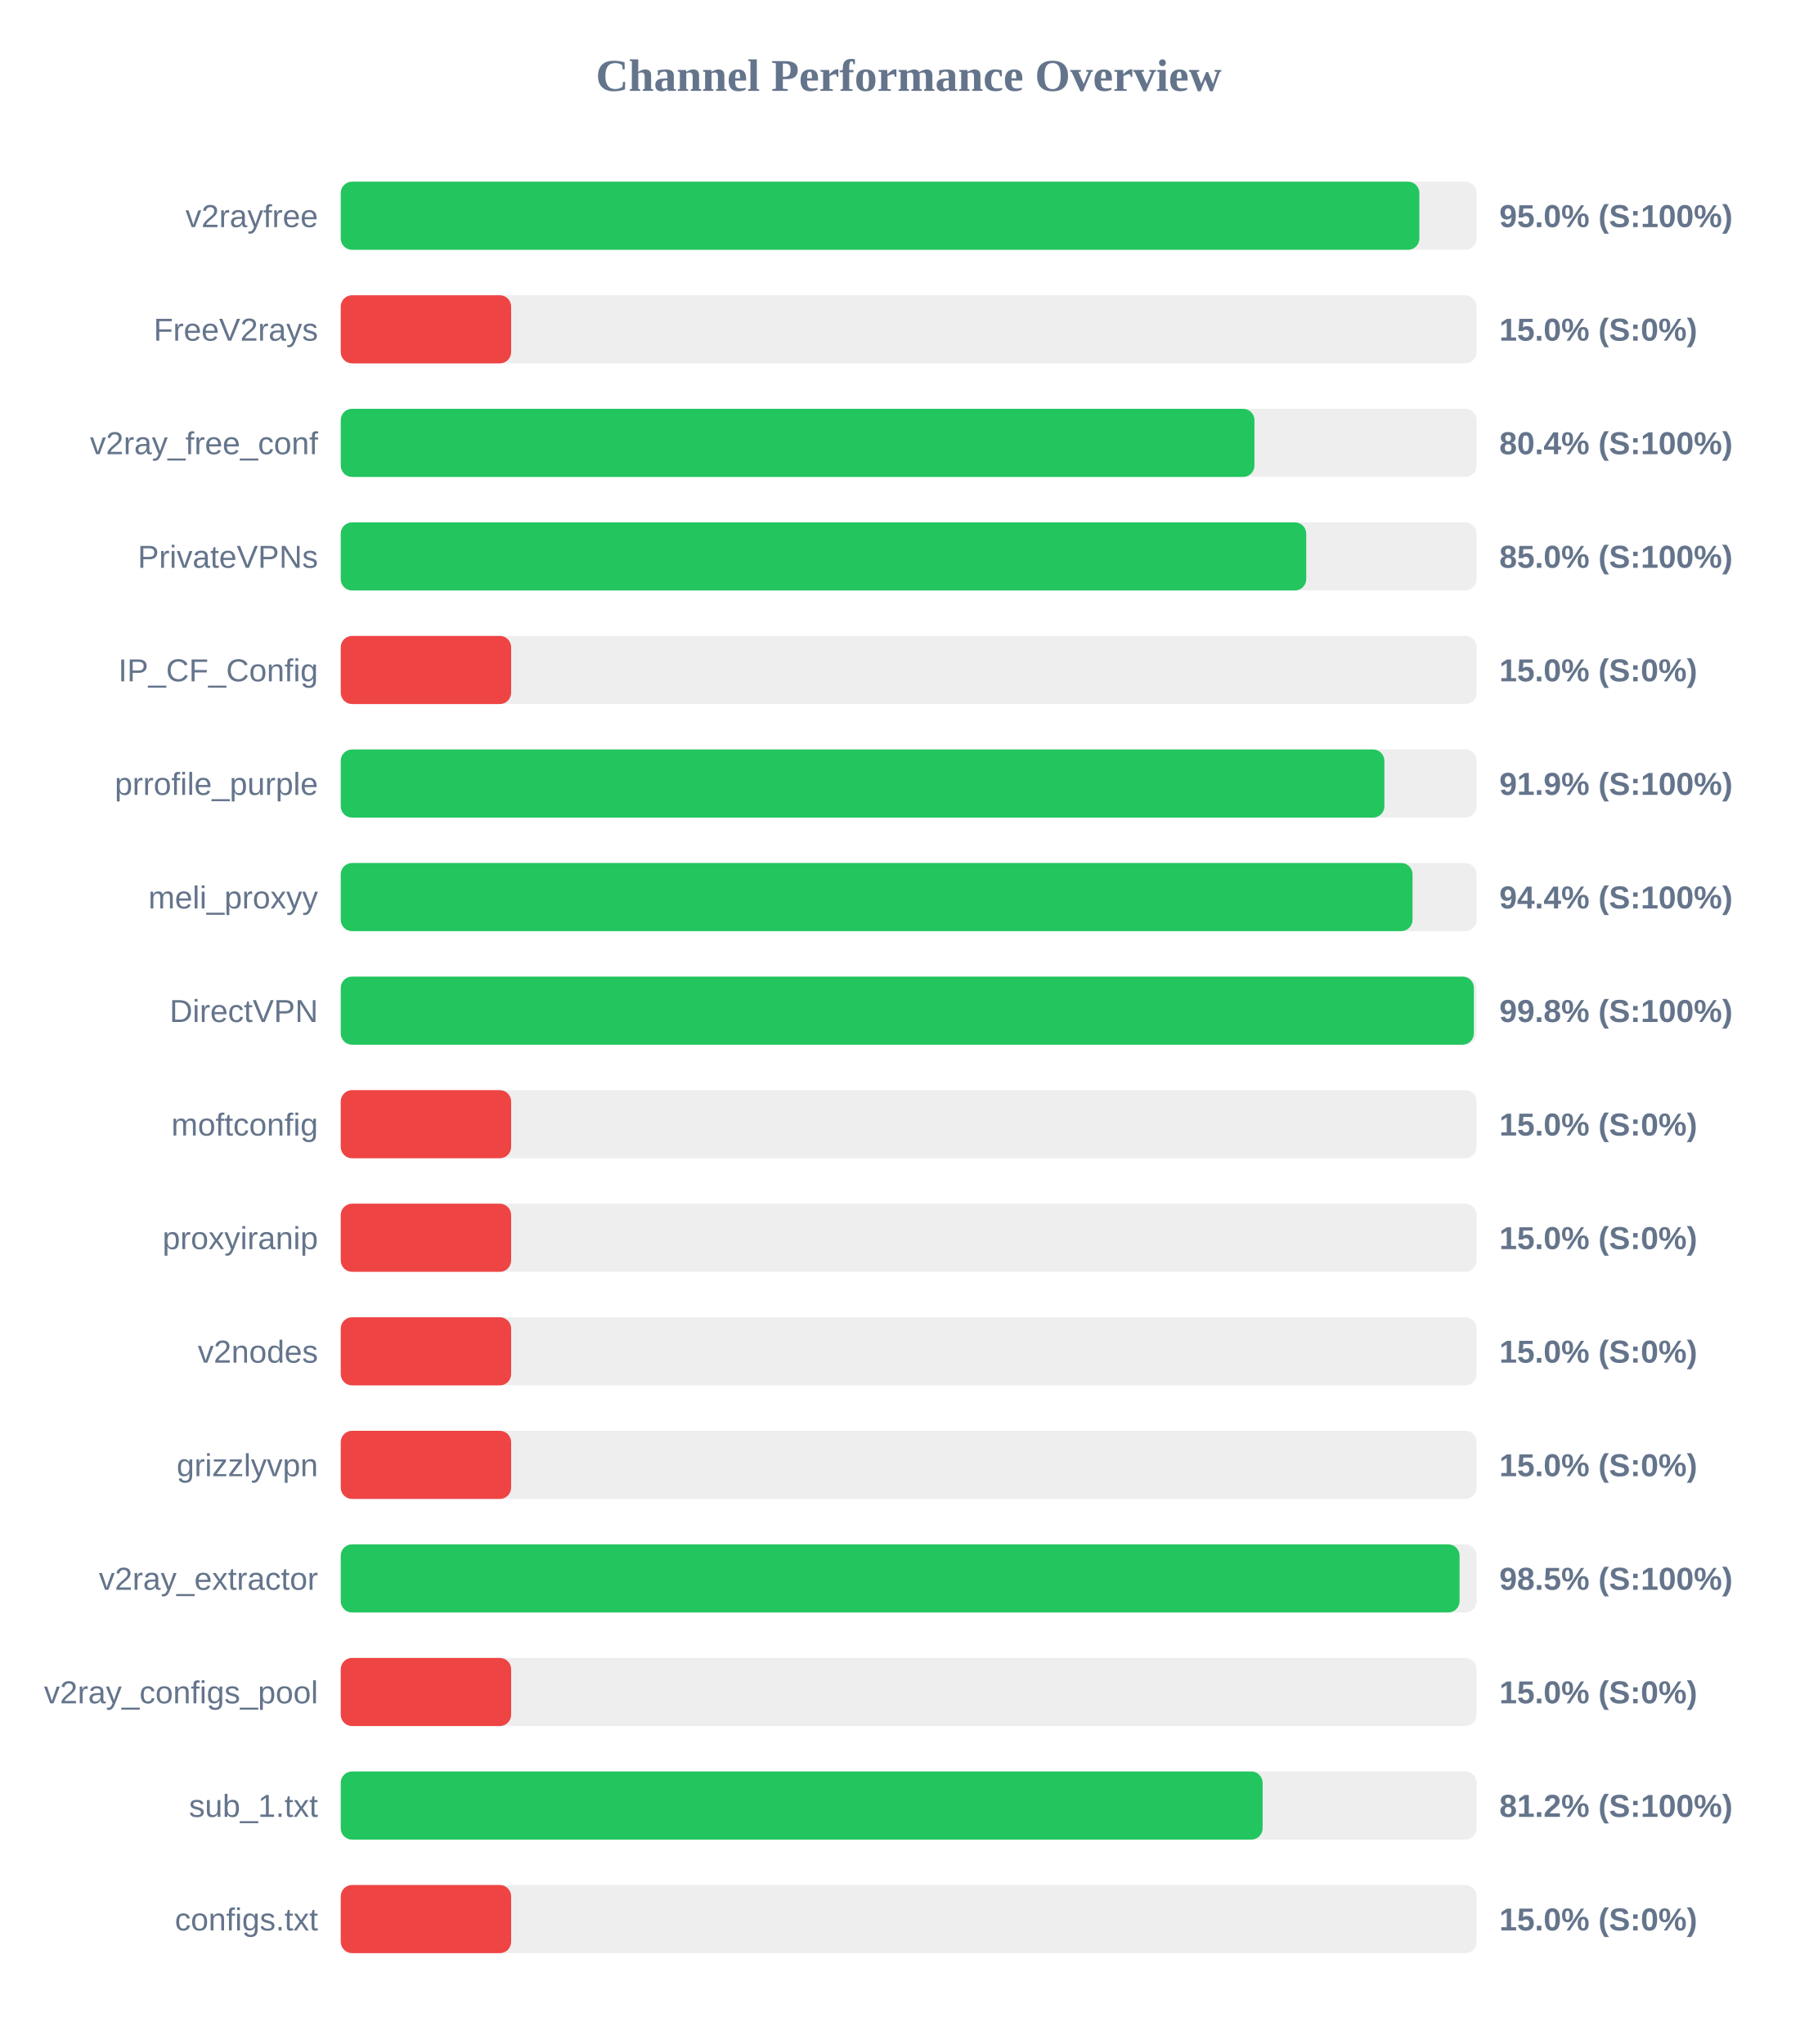
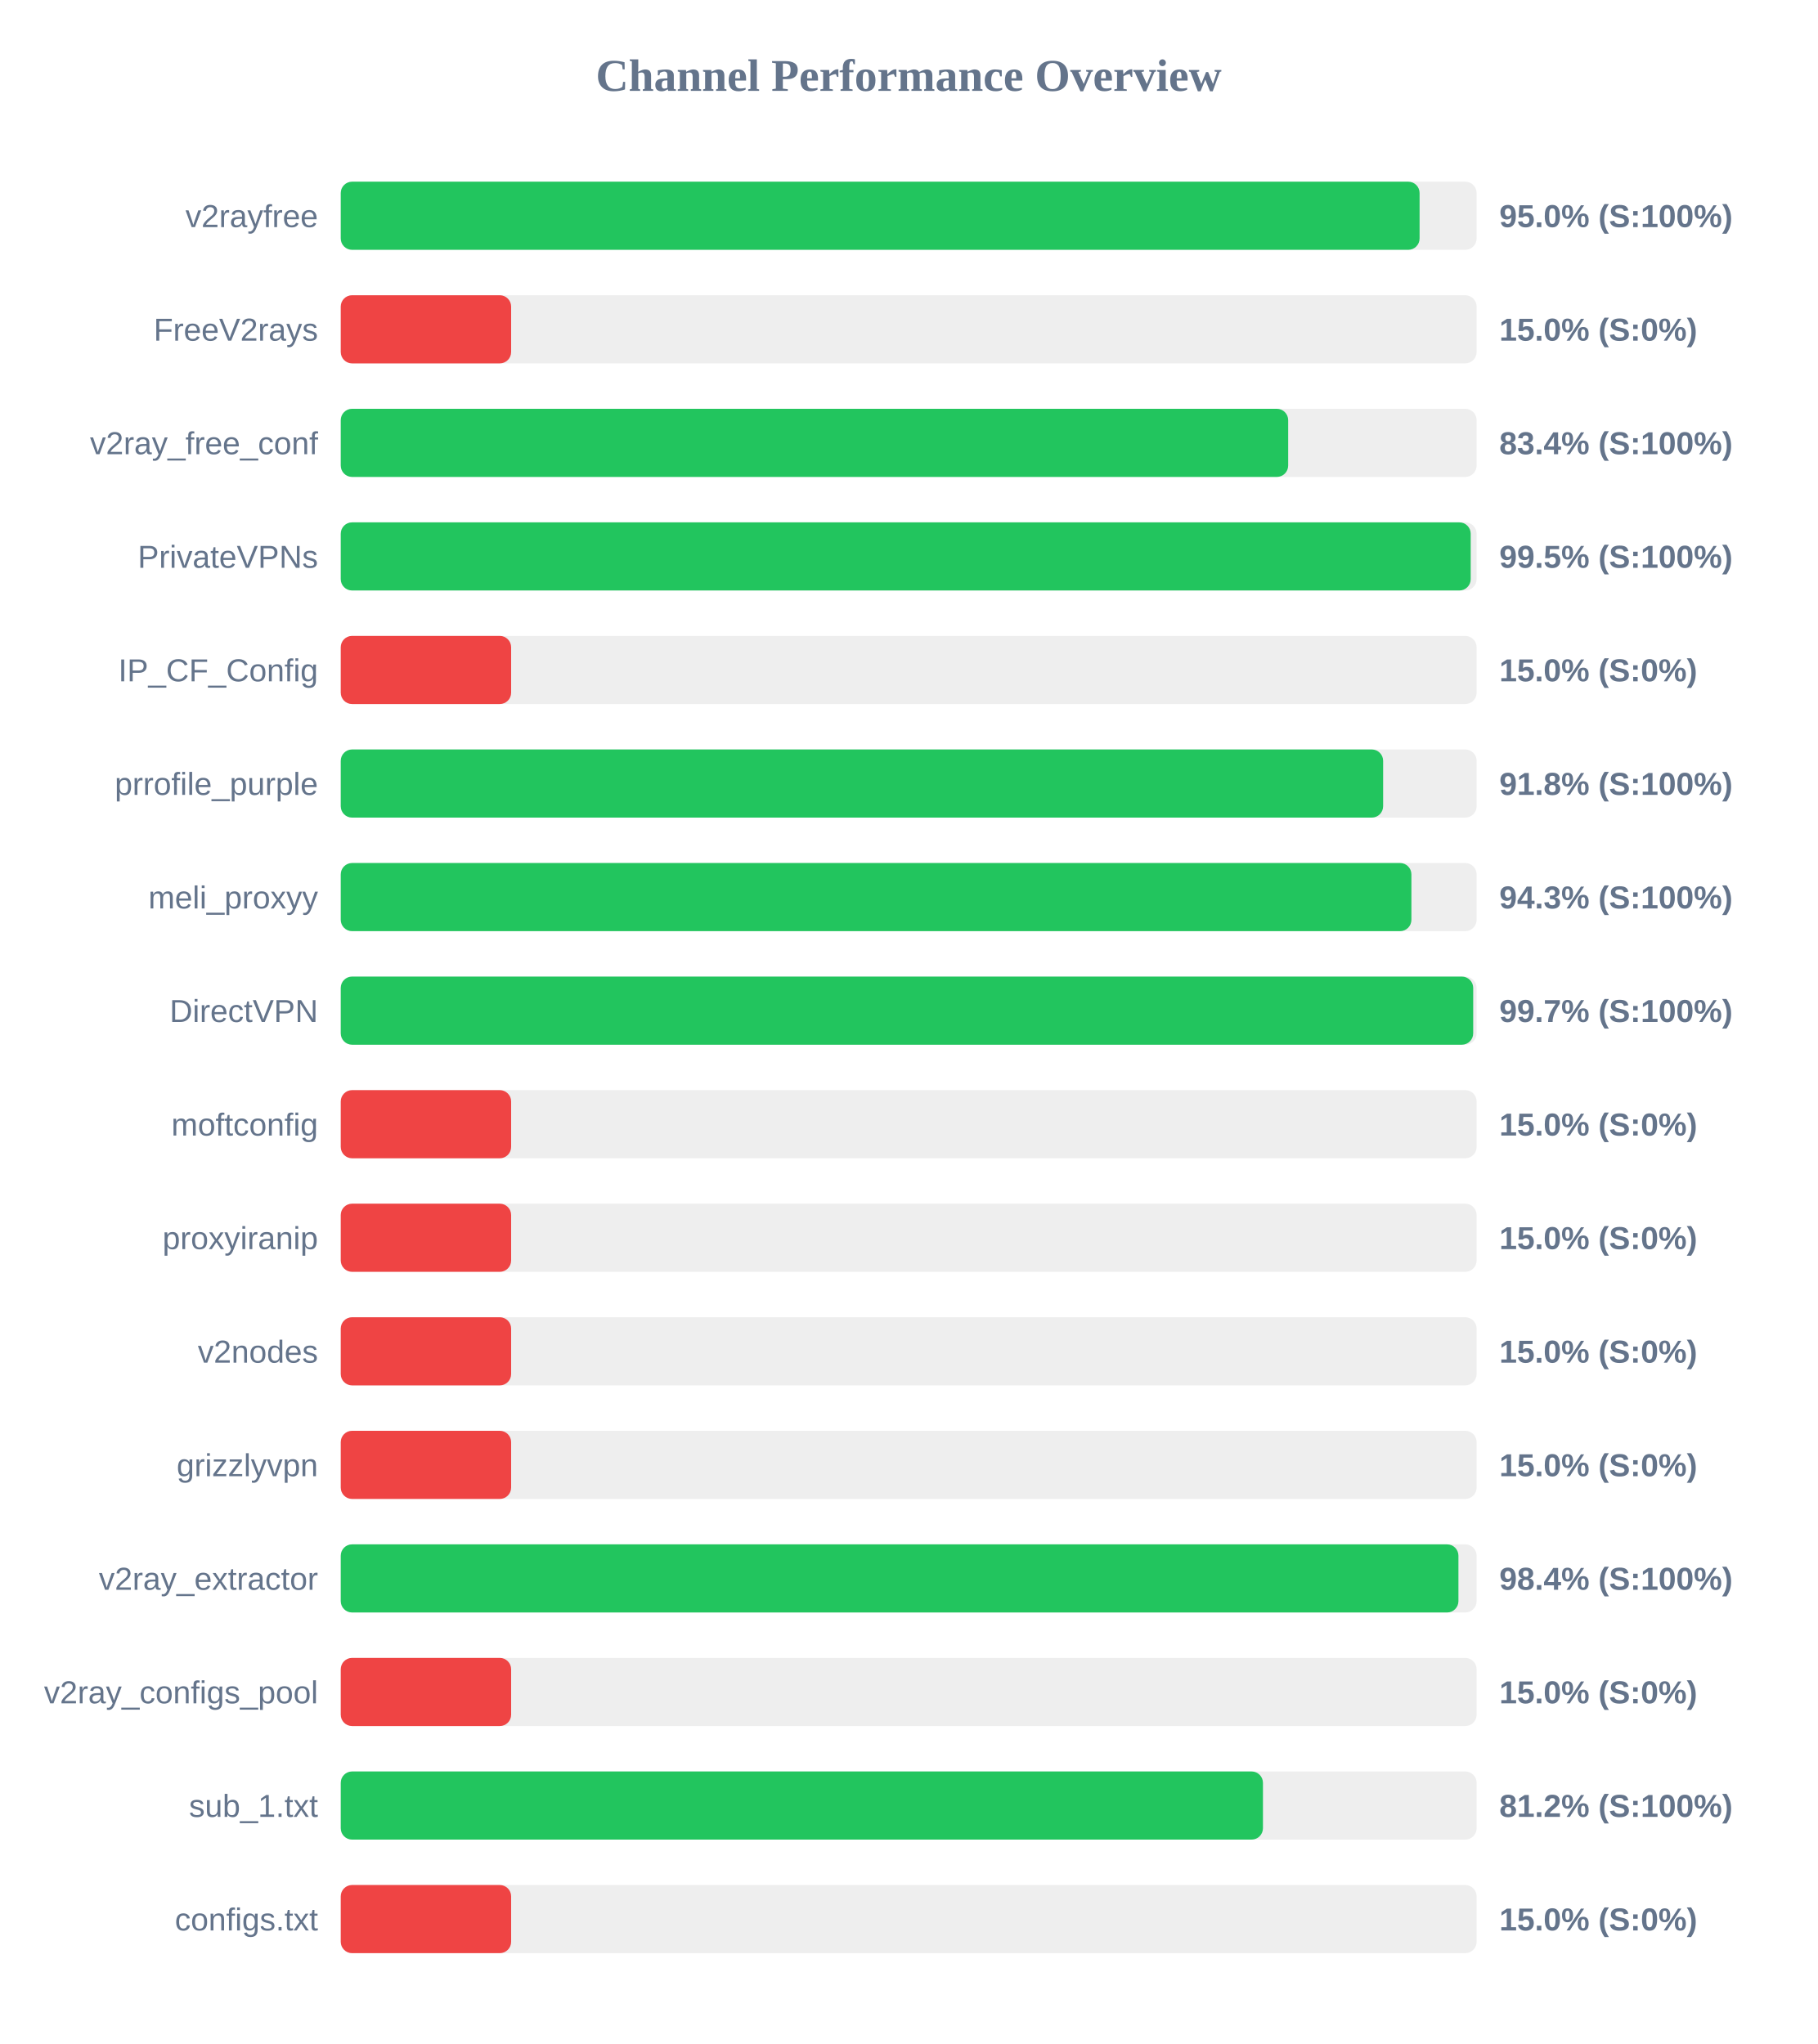
<svg xmlns="http://www.w3.org/2000/svg" width="800" height="900" version="1.1">
  <style>
        .row { font: 14px Arial; fill: #64748b; }
        .score { font: bold 14px Arial; fill: #64748b; }
    </style>
  <text x="400" y="40" text-anchor="middle" font-size="20px" font-weight="bold" fill="#64748b">Channel Performance Overview</text>
  <rect x="150" y="80" width="500" height="30" fill="#eee" rx="5" />
-   <rect x="150" y="80" width="474.8" height="30" fill="#22c55e" rx="5" />
+   <rect x="150" y="80" width="474.9" height="30" fill="#22c55e" rx="5" />
  <text x="140" y="100" text-anchor="end" class="row">v2rayfree</text>
  <text x="660" y="100" text-anchor="start" class="score">95.0% (S:100%)</text>
  <rect x="150" y="130" width="500" height="30" fill="#eee" rx="5" />
  <rect x="150" y="130" width="75.0" height="30" fill="#ef4444" rx="5" />
  <text x="140" y="150" text-anchor="end" class="row">FreeV2rays</text>
  <text x="660" y="150" text-anchor="start" class="score">15.0% (S:0%)</text>
  <rect x="150" y="180" width="500" height="30" fill="#eee" rx="5" />
-   <rect x="150" y="180" width="402.2" height="30" fill="#22c55e" rx="5" />
+   <rect x="150" y="180" width="417.05" height="30" fill="#22c55e" rx="5" />
  <text x="140" y="200" text-anchor="end" class="row">v2ray_free_conf</text>
-   <text x="660" y="200" text-anchor="start" class="score">80.4% (S:100%)</text>
+   <text x="660" y="200" text-anchor="start" class="score">83.4% (S:100%)</text>
  <rect x="150" y="230" width="500" height="30" fill="#eee" rx="5" />
-   <rect x="150" y="230" width="425.0" height="30" fill="#22c55e" rx="5" />
+   <rect x="150" y="230" width="497.4" height="30" fill="#22c55e" rx="5" />
  <text x="140" y="250" text-anchor="end" class="row">PrivateVPNs</text>
-   <text x="660" y="250" text-anchor="start" class="score">85.0% (S:100%)</text>
+   <text x="660" y="250" text-anchor="start" class="score">99.5% (S:100%)</text>
  <rect x="150" y="280" width="500" height="30" fill="#eee" rx="5" />
  <rect x="150" y="280" width="75.0" height="30" fill="#ef4444" rx="5" />
  <text x="140" y="300" text-anchor="end" class="row">IP_CF_Config</text>
  <text x="660" y="300" text-anchor="start" class="score">15.0% (S:0%)</text>
  <rect x="150" y="330" width="500" height="30" fill="#eee" rx="5" />
-   <rect x="150" y="330" width="459.4" height="30" fill="#22c55e" rx="5" />
+   <rect x="150" y="330" width="458.85" height="30" fill="#22c55e" rx="5" />
  <text x="140" y="350" text-anchor="end" class="row">prrofile_purple</text>
-   <text x="660" y="350" text-anchor="start" class="score">91.9% (S:100%)</text>
+   <text x="660" y="350" text-anchor="start" class="score">91.8% (S:100%)</text>
  <rect x="150" y="380" width="500" height="30" fill="#eee" rx="5" />
-   <rect x="150" y="380" width="471.8" height="30" fill="#22c55e" rx="5" />
+   <rect x="150" y="380" width="471.3" height="30" fill="#22c55e" rx="5" />
  <text x="140" y="400" text-anchor="end" class="row">meli_proxyy</text>
-   <text x="660" y="400" text-anchor="start" class="score">94.4% (S:100%)</text>
+   <text x="660" y="400" text-anchor="start" class="score">94.3% (S:100%)</text>
  <rect x="150" y="430" width="500" height="30" fill="#eee" rx="5" />
-   <rect x="150" y="430" width="498.8" height="30" fill="#22c55e" rx="5" />
+   <rect x="150" y="430" width="498.5" height="30" fill="#22c55e" rx="5" />
  <text x="140" y="450" text-anchor="end" class="row">DirectVPN</text>
-   <text x="660" y="450" text-anchor="start" class="score">99.8% (S:100%)</text>
+   <text x="660" y="450" text-anchor="start" class="score">99.7% (S:100%)</text>
  <rect x="150" y="480" width="500" height="30" fill="#eee" rx="5" />
  <rect x="150" y="480" width="75.0" height="30" fill="#ef4444" rx="5" />
  <text x="140" y="500" text-anchor="end" class="row">moftconfig</text>
  <text x="660" y="500" text-anchor="start" class="score">15.0% (S:0%)</text>
  <rect x="150" y="530" width="500" height="30" fill="#eee" rx="5" />
  <rect x="150" y="530" width="75.0" height="30" fill="#ef4444" rx="5" />
  <text x="140" y="550" text-anchor="end" class="row">proxyiranip</text>
  <text x="660" y="550" text-anchor="start" class="score">15.0% (S:0%)</text>
  <rect x="150" y="580" width="500" height="30" fill="#eee" rx="5" />
  <rect x="150" y="580" width="75.0" height="30" fill="#ef4444" rx="5" />
  <text x="140" y="600" text-anchor="end" class="row">v2nodes</text>
  <text x="660" y="600" text-anchor="start" class="score">15.0% (S:0%)</text>
  <rect x="150" y="630" width="500" height="30" fill="#eee" rx="5" />
  <rect x="150" y="630" width="75.0" height="30" fill="#ef4444" rx="5" />
  <text x="140" y="650" text-anchor="end" class="row">grizzlyvpn</text>
  <text x="660" y="650" text-anchor="start" class="score">15.0% (S:0%)</text>
  <rect x="150" y="680" width="500" height="30" fill="#eee" rx="5" />
-   <rect x="150" y="680" width="492.5" height="30" fill="#22c55e" rx="5" />
+   <rect x="150" y="680" width="492.0" height="30" fill="#22c55e" rx="5" />
  <text x="140" y="700" text-anchor="end" class="row">v2ray_extractor</text>
-   <text x="660" y="700" text-anchor="start" class="score">98.5% (S:100%)</text>
+   <text x="660" y="700" text-anchor="start" class="score">98.4% (S:100%)</text>
  <rect x="150" y="730" width="500" height="30" fill="#eee" rx="5" />
  <rect x="150" y="730" width="75.0" height="30" fill="#ef4444" rx="5" />
  <text x="140" y="750" text-anchor="end" class="row">v2ray_configs_pool</text>
  <text x="660" y="750" text-anchor="start" class="score">15.0% (S:0%)</text>
  <rect x="150" y="780" width="500" height="30" fill="#eee" rx="5" />
-   <rect x="150" y="780" width="405.8" height="30" fill="#22c55e" rx="5" />
+   <rect x="150" y="780" width="405.95" height="30" fill="#22c55e" rx="5" />
  <text x="140" y="800" text-anchor="end" class="row">sub_1.txt</text>
  <text x="660" y="800" text-anchor="start" class="score">81.2% (S:100%)</text>
  <rect x="150" y="830" width="500" height="30" fill="#eee" rx="5" />
  <rect x="150" y="830" width="75.0" height="30" fill="#ef4444" rx="5" />
  <text x="140" y="850" text-anchor="end" class="row">configs.txt</text>
  <text x="660" y="850" text-anchor="start" class="score">15.0% (S:0%)</text>
</svg>
